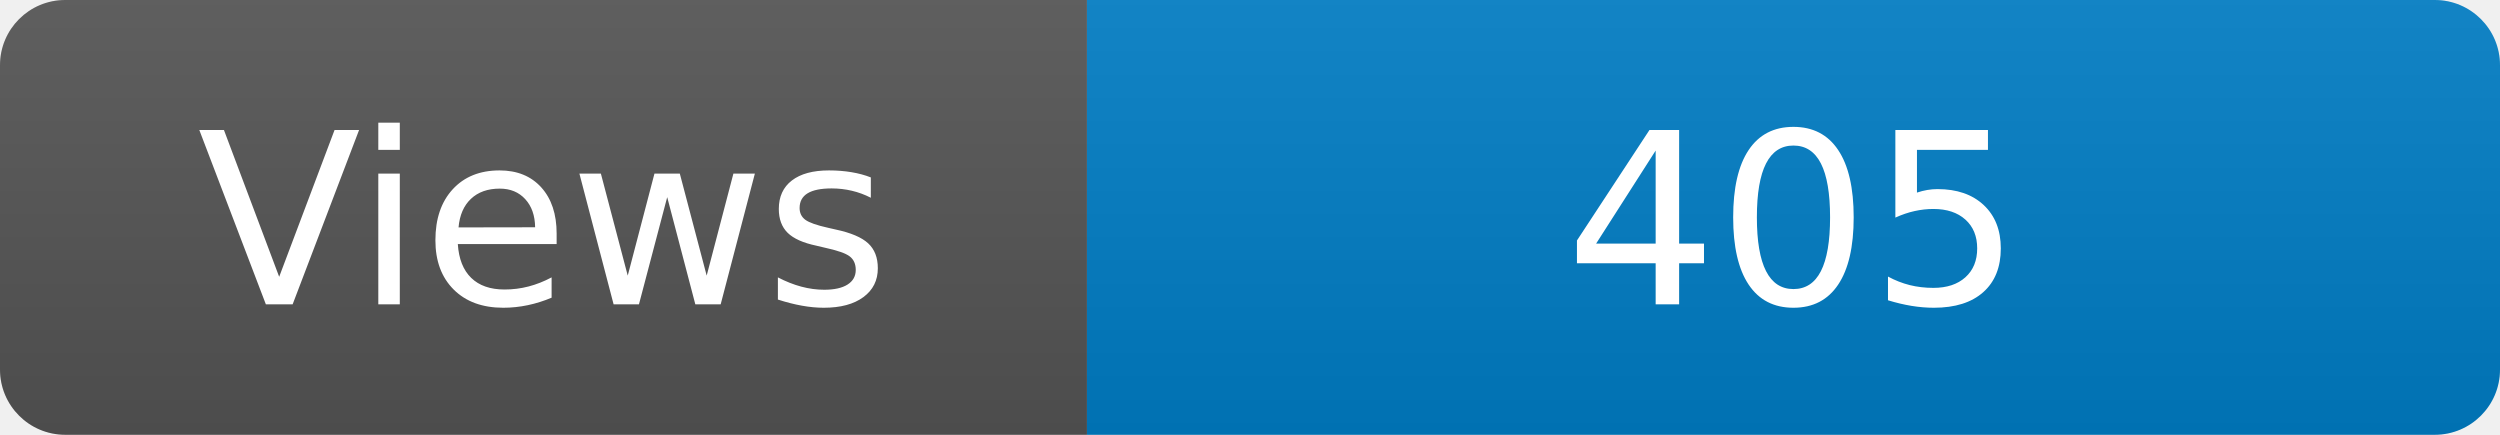
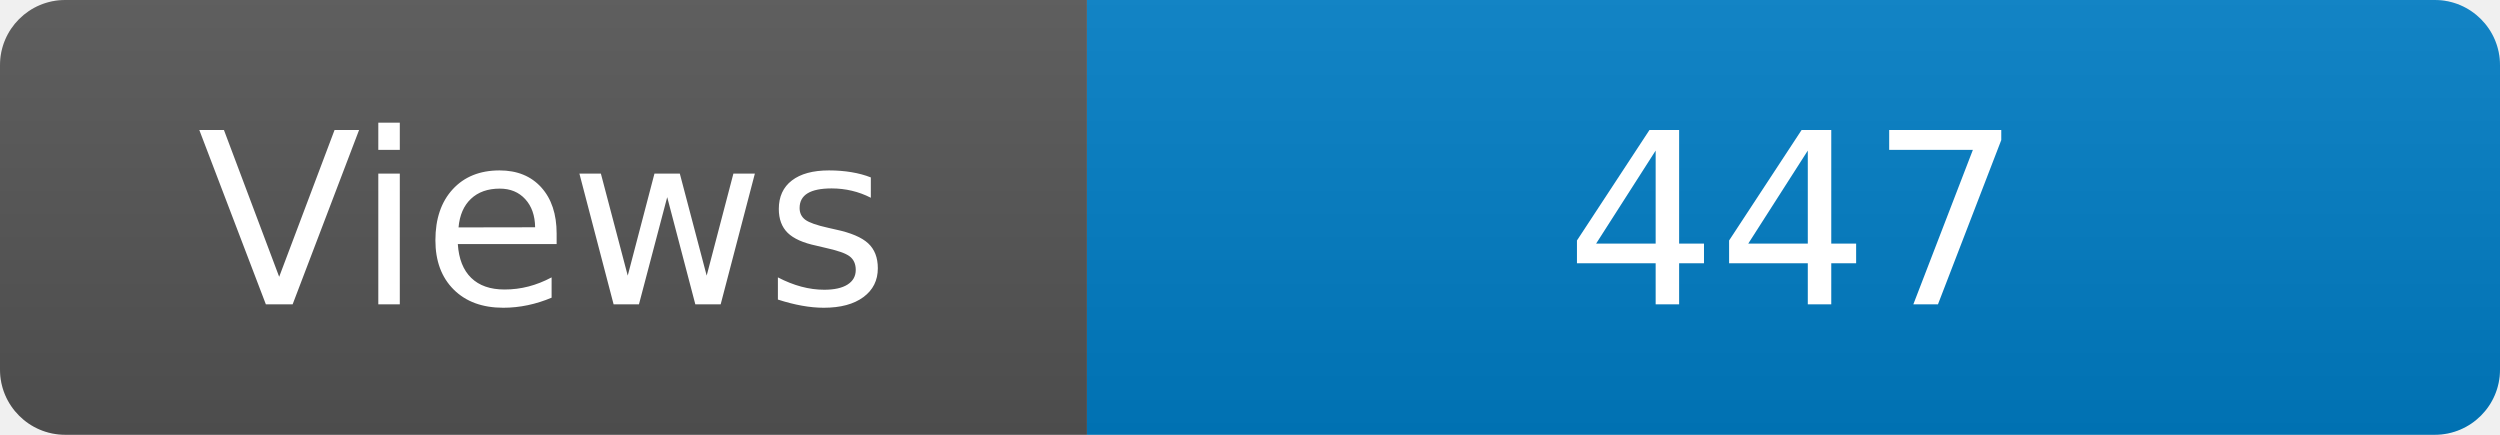
<svg xmlns="http://www.w3.org/2000/svg" width="115" height="20" role="img" aria-label="Maintained?: yes">
  <linearGradient id="s" x2="0" y2="100%">
    <stop offset="0" stop-color="#bbb" stop-opacity=".1" />
    <stop offset="1" stop-opacity=".1" />
  </linearGradient>
  <clipPath id="r">
    <rect width="115" height="20" rx="3" fill="#fff" />
  </clipPath>
  <g clip-path="url(#r)">
    <rect width="50" height="20" fill="#555" />
    <rect x="50" width="160" height="20" fill="#007ec6" />
    <rect width="115" height="20" fill="url(#s)" />
  </g>
  <g fill="#fff" text-anchor="middle" font-family="Verdana,Geneva,DejaVu Sans,sans-serif" font-size="110">
    <text x="250" y="140" transform="scale(.1)" fill="#fff">Views</text>
-     <text x="825" y="140" transform="scale(.1)" fill="#fff">405</text>
+     <text x="825" y="140" transform="scale(.1)" fill="#fff">447</text>
  </g>
</svg>
